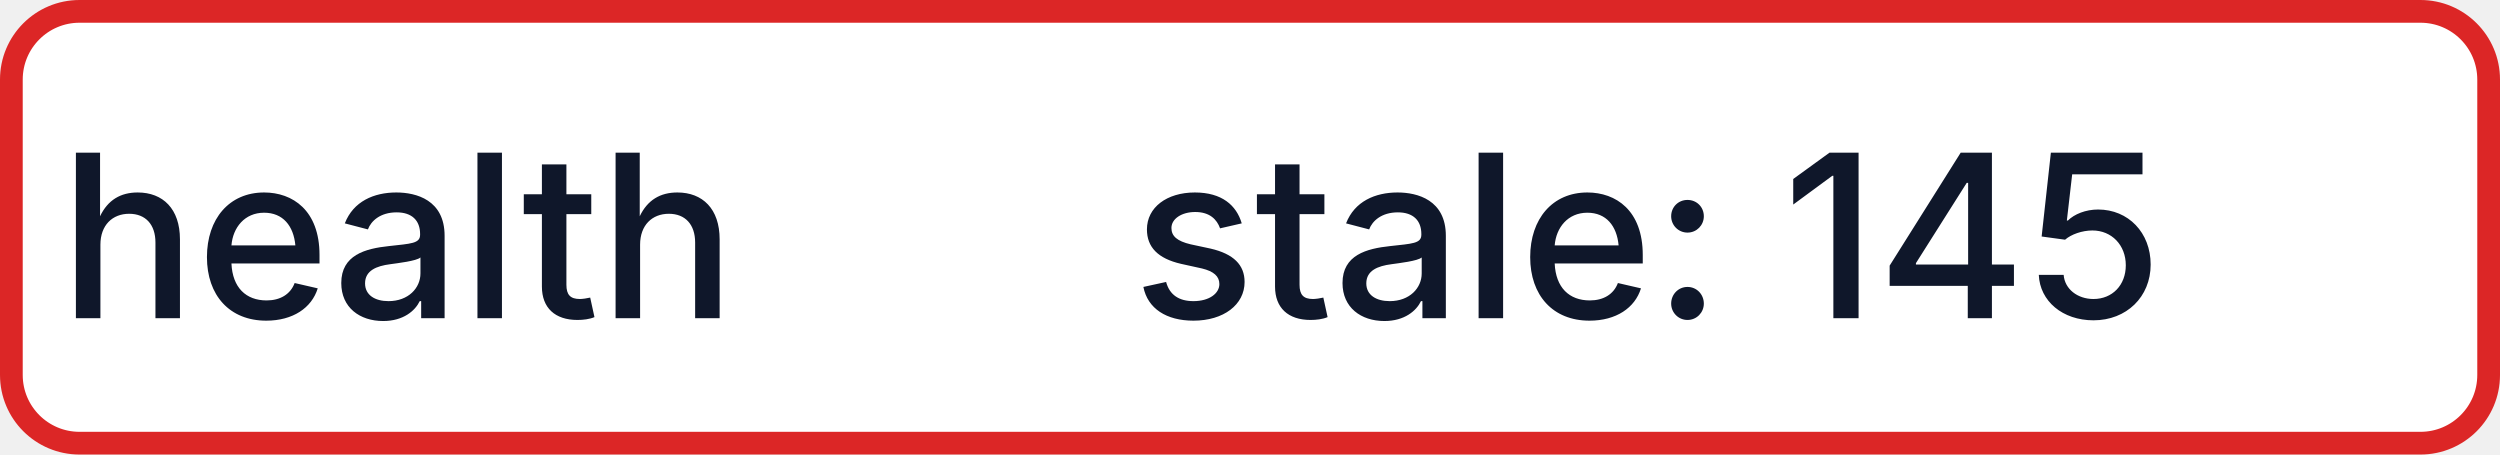
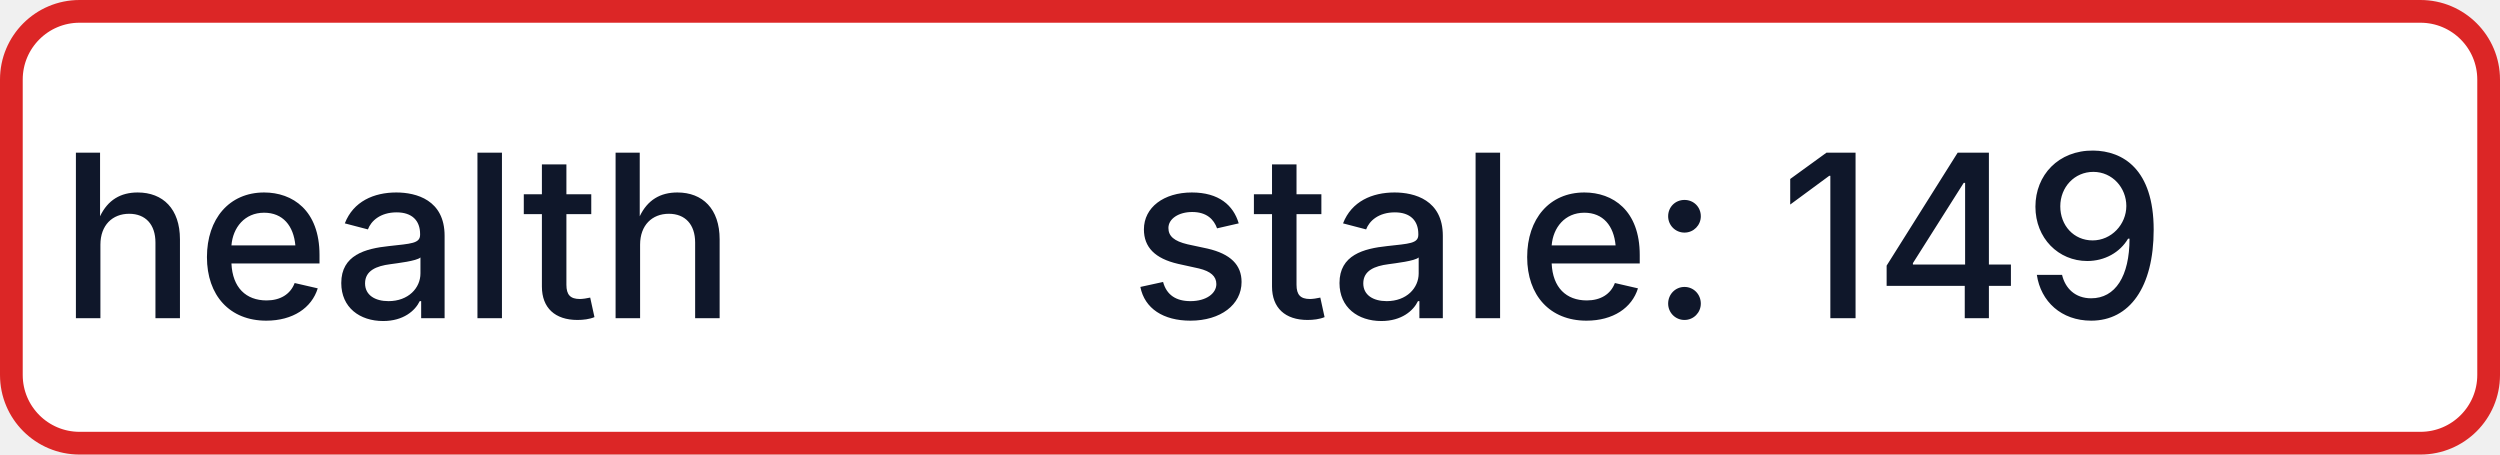
- <svg xmlns="http://www.w3.org/2000/svg" width="110" height="20" role="img" aria-label="health: stale: 145">
+ <svg xmlns="http://www.w3.org/2000/svg" width="110" height="20" role="img" aria-label="health: stale: 149">
  <rect x="0.5" y="0.5" width="109" height="19" rx="3" fill="#FFFFFF" stroke="#DC2626" stroke-width="1" />
  <g fill="#0F172A" text-anchor="middle" font-family="-apple-system,BlinkMacSystemFont,Segoe UI,sans-serif" font-size="10" font-weight="500">
    <text x="17.5" y="14">health</text>
-     <text x="72.5" y="14" textLength="68" lengthAdjust="spacingAndGlyphs">stale: 145</text>
+     <text x="72.5" y="14" textLength="68" lengthAdjust="spacingAndGlyphs">stale: 149</text>
  </g>
</svg>
